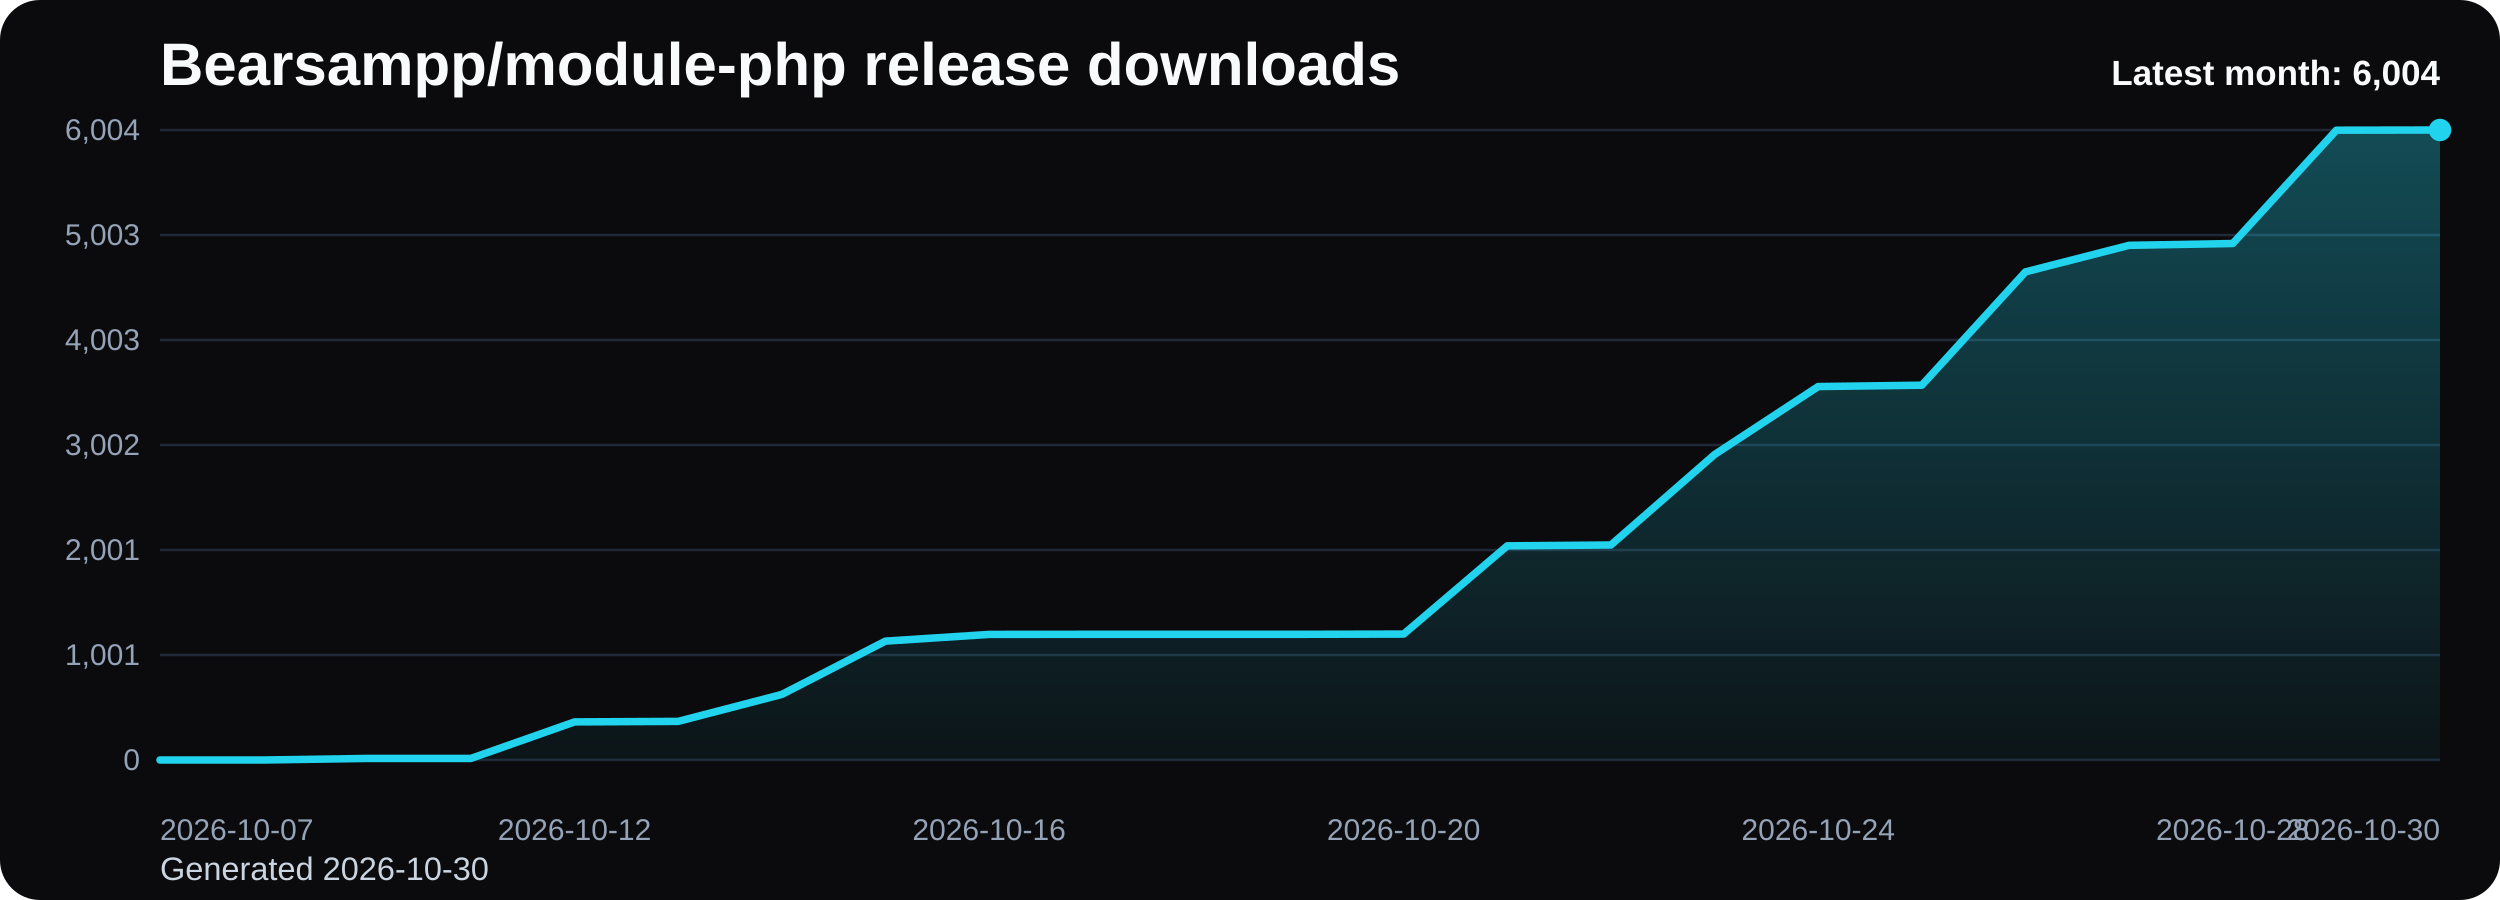
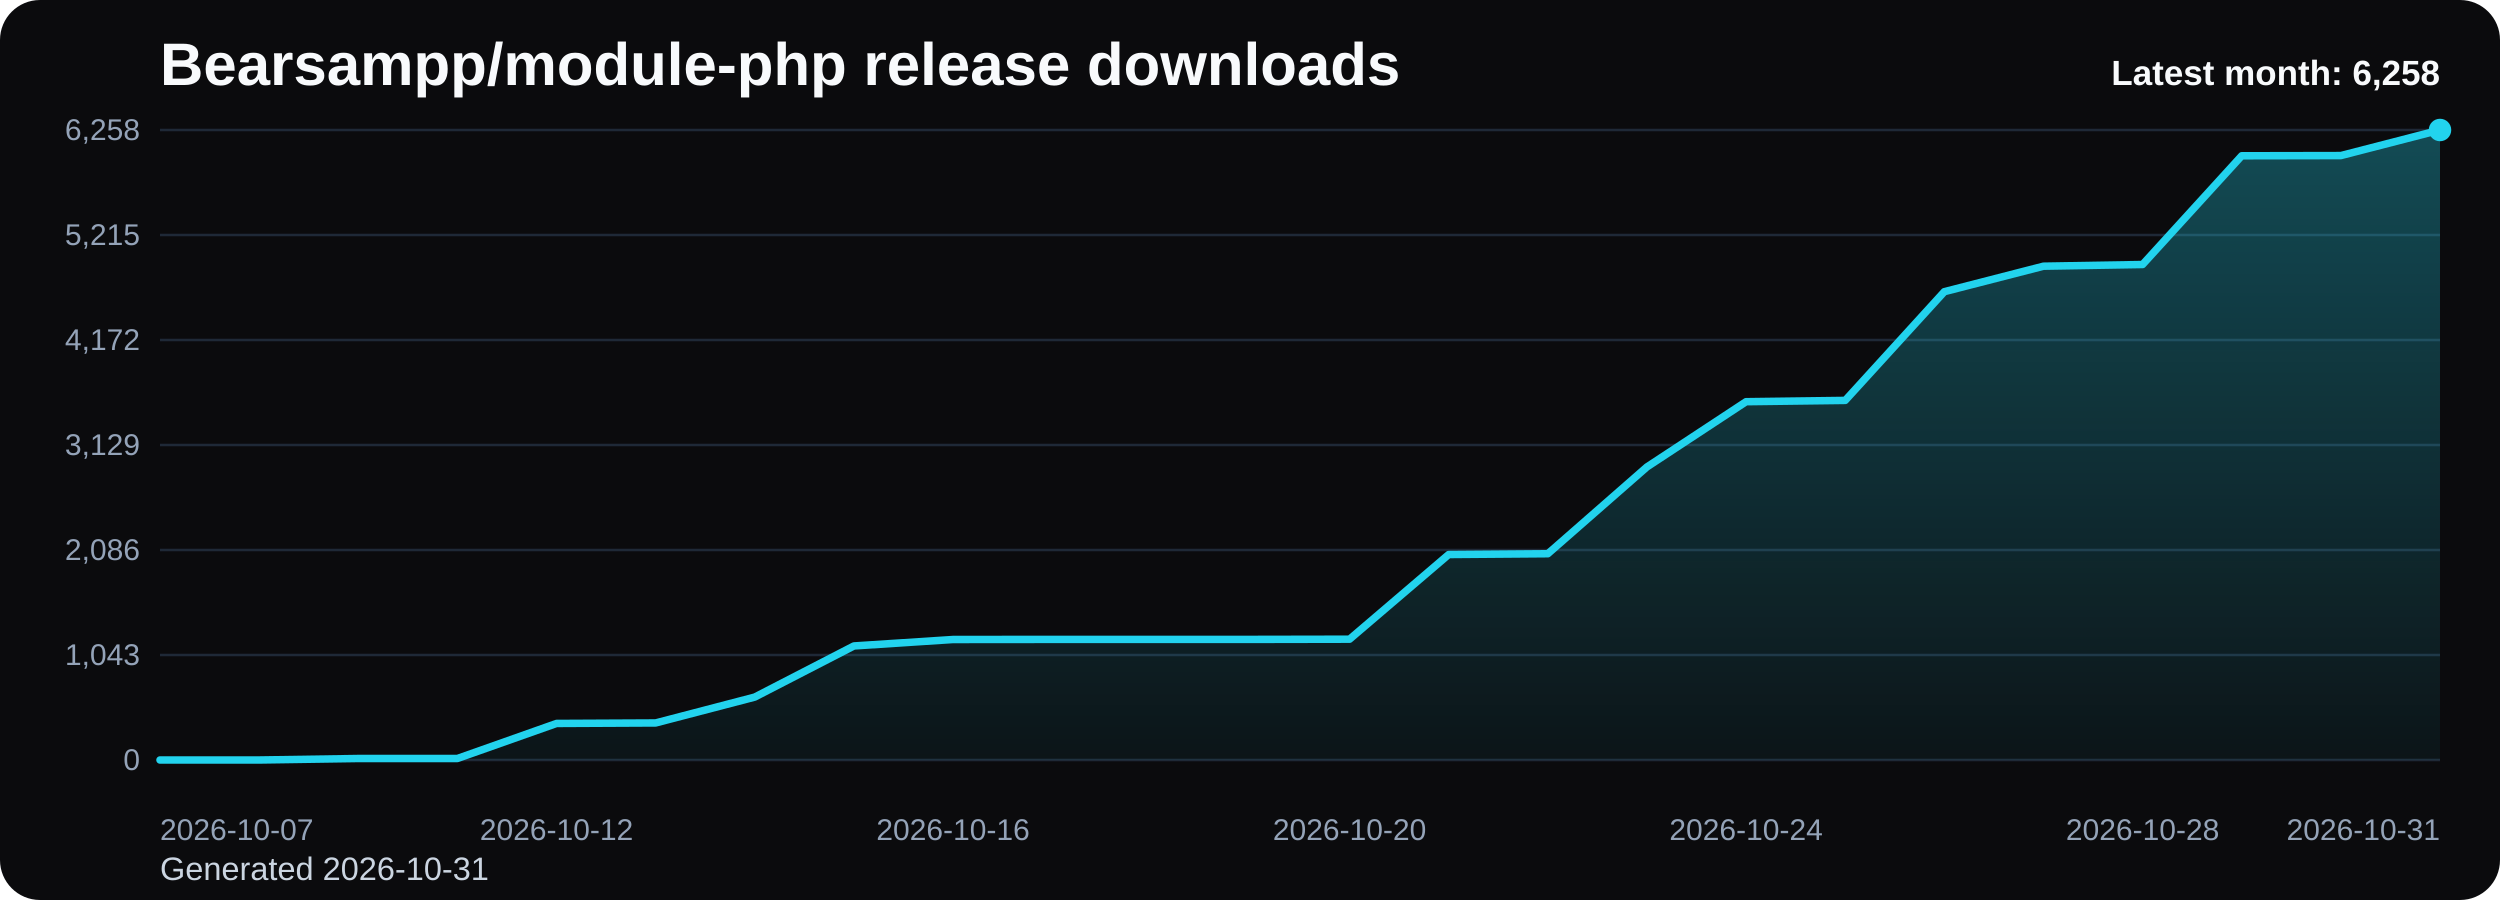
<svg xmlns="http://www.w3.org/2000/svg" viewBox="0 0 1000 360" role="img" aria-label="Bearsampp/module-php release downloads chart">
  <defs>
    <linearGradient id="fill-monthly-black" x1="0" y1="0" x2="0" y2="1">
      <stop offset="0%" stop-color="#22d3ee" stop-opacity="0.32" />
      <stop offset="100%" stop-color="#22d3ee" stop-opacity="0.05" />
    </linearGradient>
    <style>
      .bg { fill: #0b0b0d; }
      .title { font: 700 24px Arial, sans-serif; fill: #f8fafc; }
      .sub { font: 400 13px Arial, sans-serif; fill: #cbd5e1; }
      .grid { stroke: #1f2937; stroke-width: 1; }
      .axis { font: 400 12px Arial, sans-serif; fill: #94a3b8; }
      .line { fill: none; stroke: #22d3ee; stroke-width: 3; stroke-linecap: round; stroke-linejoin: round; }
      .dot { fill: #22d3ee; }
      .value { font: 600 11px Arial, sans-serif; fill: #cbd5e1; }
      .latest { font: 700 14px Arial, sans-serif; fill: #f8fafc; }
    </style>
  </defs>
  <rect class="bg" x="0" y="0" width="1000" height="360" rx="16" />
  <text class="title" x="64" y="34">Bearsampp/module-php release downloads</text>
-   <text class="sub" x="64" y="352">Generated 2026-10-30</text>
+   <text class="sub" x="64" y="352">Generated 2026-10-31</text>
  <line x1="64" y1="52.00" x2="976" y2="52.00" class="grid" />
-   <text x="56" y="56.00" text-anchor="end" class="axis">6,004</text>
+   <text x="56" y="56.00" text-anchor="end" class="axis">6,258</text>
  <line x1="64" y1="94.00" x2="976" y2="94.00" class="grid" />
-   <text x="56" y="98.00" text-anchor="end" class="axis">5,003</text>
+   <text x="56" y="98.00" text-anchor="end" class="axis">5,215</text>
  <line x1="64" y1="136.00" x2="976" y2="136.00" class="grid" />
-   <text x="56" y="140.00" text-anchor="end" class="axis">4,003</text>
+   <text x="56" y="140.00" text-anchor="end" class="axis">4,172</text>
  <line x1="64" y1="178.00" x2="976" y2="178.00" class="grid" />
-   <text x="56" y="182.00" text-anchor="end" class="axis">3,002</text>
+   <text x="56" y="182.00" text-anchor="end" class="axis">3,129</text>
  <line x1="64" y1="220.00" x2="976" y2="220.00" class="grid" />
-   <text x="56" y="224.00" text-anchor="end" class="axis">2,001</text>
+   <text x="56" y="224.00" text-anchor="end" class="axis">2,086</text>
  <line x1="64" y1="262.00" x2="976" y2="262.00" class="grid" />
-   <text x="56" y="266.00" text-anchor="end" class="axis">1,001</text>
+   <text x="56" y="266.00" text-anchor="end" class="axis">1,043</text>
  <line x1="64" y1="304.00" x2="976" y2="304.00" class="grid" />
  <text x="56" y="308.00" text-anchor="end" class="axis">0</text>
-   <path d="M 64.00 304 L 64.00 304.00 L 105.45 304.00 L 146.91 303.37 L 188.36 303.37 L 229.82 288.76 L 271.27 288.55 L 312.73 277.77 L 354.18 256.45 L 395.64 253.76 L 437.09 253.72 L 478.55 253.72 L 520.00 253.72 L 561.45 253.63 L 602.91 218.34 L 644.36 218.00 L 685.82 181.82 L 727.27 154.62 L 768.73 154.08 L 810.18 108.75 L 851.64 98.13 L 893.09 97.41 L 934.55 52.08 L 976.00 52.00 L 976.00 304 Z" fill="url(#fill-monthly-black)" />
-   <polyline class="line" points="64.00,304.00 105.45,304.00 146.91,303.37 188.36,303.37 229.82,288.76 271.27,288.55 312.73,277.77 354.18,256.45 395.64,253.76 437.09,253.72 478.55,253.72 520.00,253.72 561.45,253.63 602.91,218.34 644.36,218.00 685.82,181.82 727.27,154.62 768.73,154.08 810.18,108.75 851.64,98.13 893.09,97.41 934.55,52.08 976.00,52.00" />
+   <path d="M 64.00 304 L 64.00 304.00 L 103.65 304.00 L 143.30 303.40 L 182.96 303.40 L 222.61 289.38 L 262.26 289.18 L 301.91 278.83 L 341.57 258.38 L 381.22 255.80 L 420.87 255.76 L 460.52 255.76 L 500.17 255.76 L 539.83 255.68 L 579.48 221.81 L 619.13 221.49 L 658.78 186.78 L 698.43 160.68 L 738.09 160.16 L 777.74 116.67 L 817.39 106.48 L 857.04 105.80 L 896.70 62.31 L 936.35 62.23 L 976.00 52.00 L 976.00 304 Z" fill="url(#fill-monthly-black)" />
+   <polyline class="line" points="64.00,304.00 103.65,304.00 143.30,303.40 182.96,303.40 222.61,289.38 262.26,289.18 301.91,278.83 341.57,258.38 381.22,255.80 420.87,255.76 460.52,255.76 500.17,255.76 539.83,255.68 579.48,221.81 619.13,221.49 658.78,186.78 698.43,160.68 738.09,160.16 777.74,116.67 817.39,106.48 857.04,105.80 896.70,62.31 936.35,62.23 976.00,52.00" />
  <circle class="dot" cx="976.00" cy="52.00" r="4.5" />
  <text class="axis" x="64.00" y="336" text-anchor="start">2026-10-07</text>
-   <text class="axis" x="229.82" y="336" text-anchor="middle">2026-10-12</text>
-   <text class="axis" x="395.64" y="336" text-anchor="middle">2026-10-16</text>
-   <text class="axis" x="561.45" y="336" text-anchor="middle">2026-10-20</text>
-   <text class="axis" x="727.27" y="336" text-anchor="middle">2026-10-24</text>
-   <text class="axis" x="893.09" y="336" text-anchor="middle">2026-10-28</text>
-   <text class="axis" x="976.00" y="336" text-anchor="end">2026-10-30</text>
-   <text class="latest" x="976" y="34" text-anchor="end">Latest month: 6,004</text>
+   <text class="axis" x="222.61" y="336" text-anchor="middle">2026-10-12</text>
+   <text class="axis" x="381.22" y="336" text-anchor="middle">2026-10-16</text>
+   <text class="axis" x="539.83" y="336" text-anchor="middle">2026-10-20</text>
+   <text class="axis" x="698.43" y="336" text-anchor="middle">2026-10-24</text>
+   <text class="axis" x="857.04" y="336" text-anchor="middle">2026-10-28</text>
+   <text class="axis" x="976.00" y="336" text-anchor="end">2026-10-31</text>
+   <text class="latest" x="976" y="34" text-anchor="end">Latest month: 6,258</text>
</svg>
